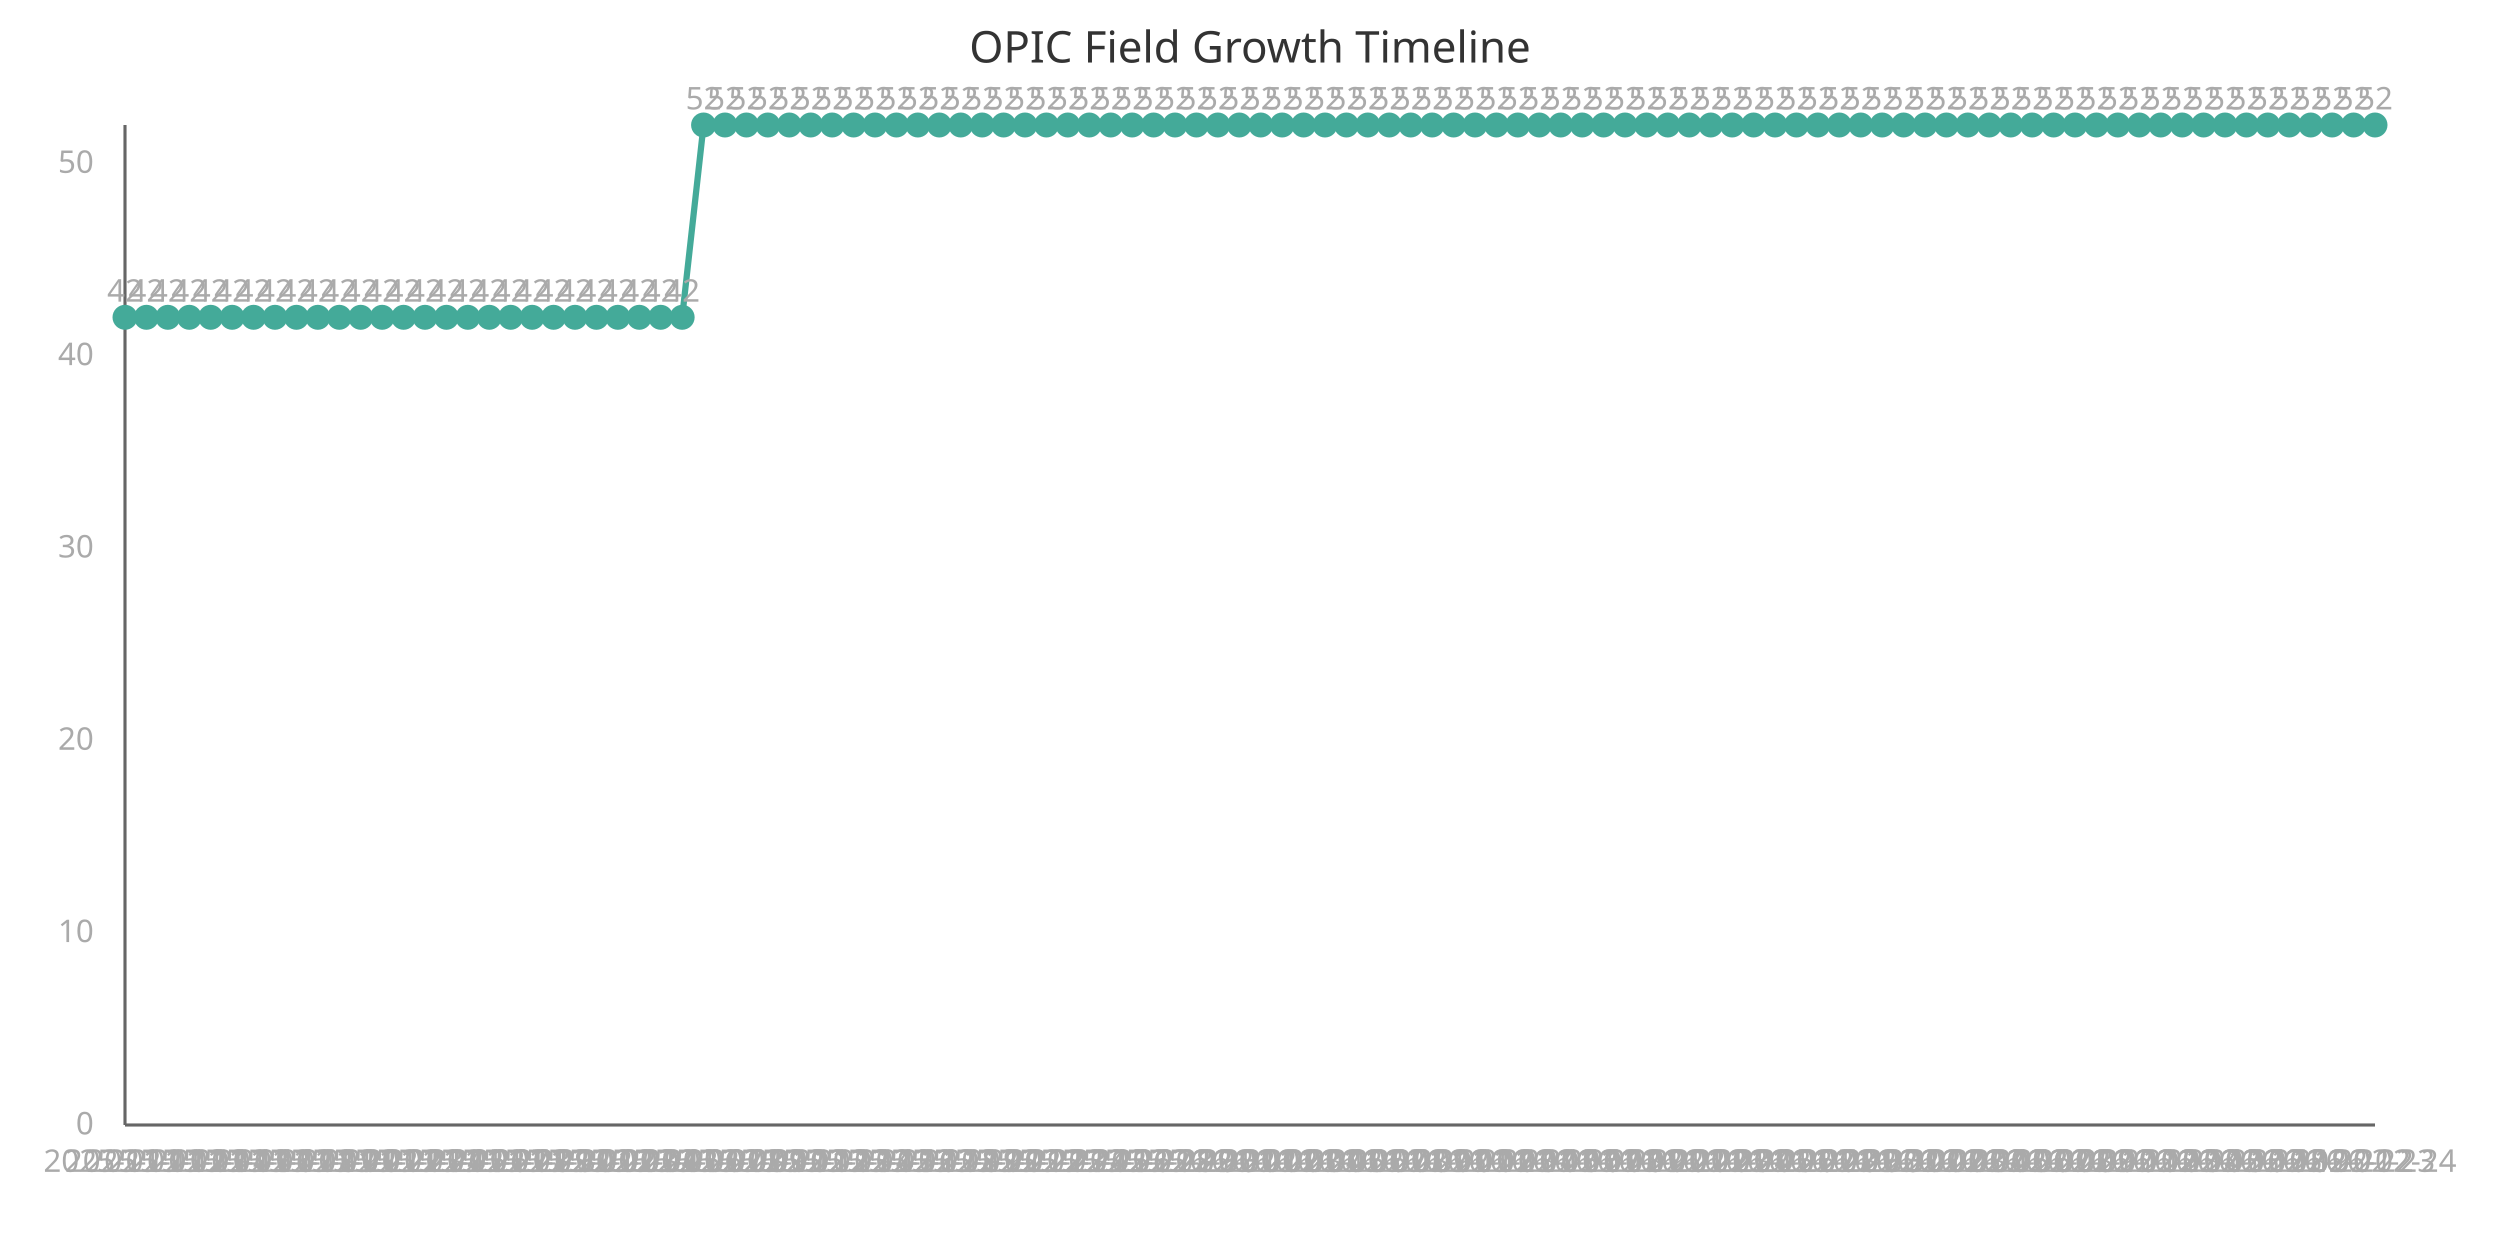
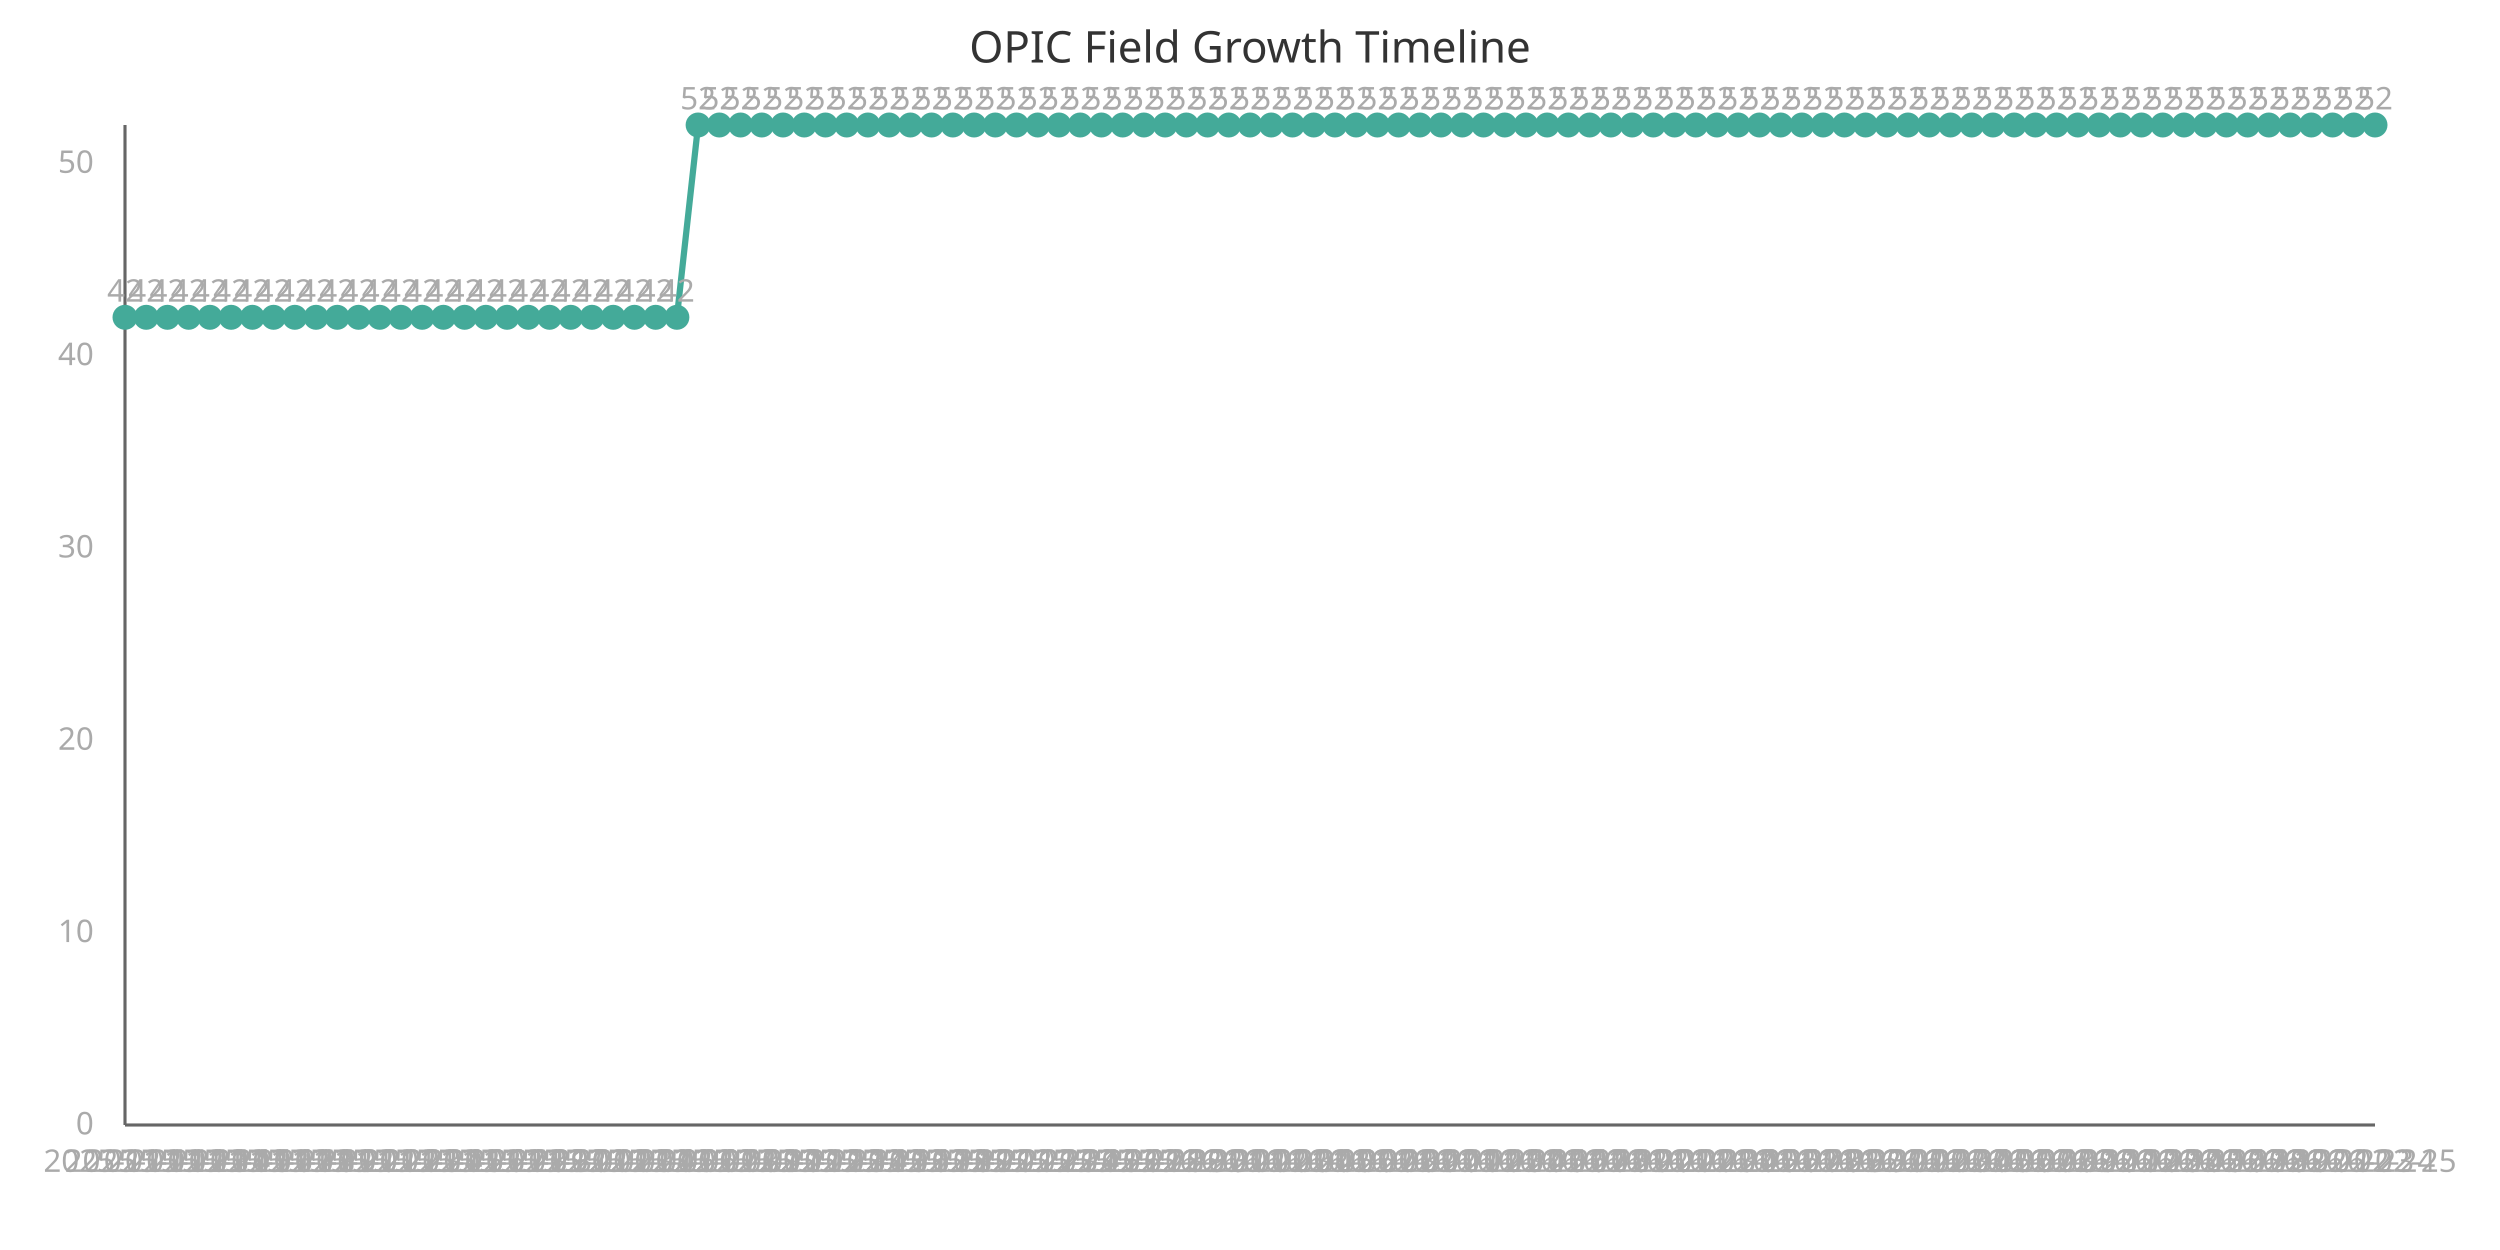
<svg xmlns="http://www.w3.org/2000/svg" width="800" height="400" viewBox="0 0 800 400">
  <style>
    .axis{stroke:#666;stroke-width:1}
    .line{stroke:#4a9;stroke-width:2;fill:none}
    .point{fill:#4a9;r:4}
    .label{font:10px sans-serif;fill:#aaa}
    .title{font:14px sans-serif;fill:#333}
  </style>
  <text x="400" y="20" class="title" text-anchor="middle">OPIC Field Growth Timeline</text>
  <line x1="40" y1="40" x2="40" y2="360" class="axis" />
  <line x1="40" y1="360" x2="760" y2="360" class="axis" />
-   <path d="M 40.0,101.538 L 46.857,101.538 L 53.714,101.538 L 60.571,101.538 L 67.429,101.538 L 74.286,101.538 L 81.143,101.538 L 88.0,101.538 L 94.857,101.538 L 101.714,101.538 L 108.571,101.538 L 115.429,101.538 L 122.286,101.538 L 129.143,101.538 L 136.0,101.538 L 142.857,101.538 L 149.714,101.538 L 156.571,101.538 L 163.429,101.538 L 170.286,101.538 L 177.143,101.538 L 184.0,101.538 L 190.857,101.538 L 197.714,101.538 L 204.571,101.538 L 211.429,101.538 L 218.286,101.538 L 225.143,40.0 L 232.0,40.0 L 238.857,40.0 L 245.714,40.0 L 252.571,40.0 L 259.429,40.0 L 266.286,40.0 L 273.143,40.0 L 280.0,40.0 L 286.857,40.0 L 293.714,40.0 L 300.571,40.0 L 307.429,40.0 L 314.286,40.0 L 321.143,40.0 L 328.0,40.0 L 334.857,40.0 L 341.714,40.0 L 348.571,40.0 L 355.429,40.0 L 362.286,40.0 L 369.143,40.0 L 376.0,40.0 L 382.857,40.0 L 389.714,40.0 L 396.571,40.0 L 403.429,40.0 L 410.286,40.0 L 417.143,40.0 L 424.0,40.0 L 430.857,40.0 L 437.714,40.0 L 444.571,40.0 L 451.429,40.0 L 458.286,40.0 L 465.143,40.0 L 472.0,40.0 L 478.857,40.0 L 485.714,40.0 L 492.571,40.0 L 499.429,40.0 L 506.286,40.0 L 513.143,40.0 L 520.0,40.0 L 526.857,40.0 L 533.714,40.0 L 540.571,40.0 L 547.429,40.0 L 554.286,40.0 L 561.143,40.0 L 568.0,40.0 L 574.857,40.0 L 581.714,40.0 L 588.571,40.0 L 595.429,40.0 L 602.286,40.0 L 609.143,40.0 L 616.0,40.0 L 622.857,40.0 L 629.714,40.0 L 636.571,40.0 L 643.429,40.0 L 650.286,40.0 L 657.143,40.0 L 664.0,40.0 L 670.857,40.0 L 677.714,40.0 L 684.571,40.0 L 691.429,40.0 L 698.286,40.0 L 705.143,40.0 L 712.0,40.0 L 718.857,40.0 L 725.714,40.0 L 732.571,40.0 L 739.429,40.0 L 746.286,40.0 L 753.143,40.0 L 760.0,40.0" class="line" />
+   <path d="M 40.0,101.538 L 46.792,101.538 L 53.585,101.538 L 60.377,101.538 L 67.17,101.538 L 73.962,101.538 L 80.755,101.538 L 87.547,101.538 L 94.34,101.538 L 101.132,101.538 L 107.925,101.538 L 114.717,101.538 L 121.509,101.538 L 128.302,101.538 L 135.094,101.538 L 141.887,101.538 L 148.679,101.538 L 155.472,101.538 L 162.264,101.538 L 169.057,101.538 L 175.849,101.538 L 182.642,101.538 L 189.434,101.538 L 196.226,101.538 L 203.019,101.538 L 209.811,101.538 L 216.604,101.538 L 223.396,40.0 L 230.189,40.0 L 236.981,40.0 L 243.774,40.0 L 250.566,40.0 L 257.358,40.0 L 264.151,40.0 L 270.943,40.0 L 277.736,40.0 L 284.528,40.0 L 291.321,40.0 L 298.113,40.0 L 304.906,40.0 L 311.698,40.0 L 318.491,40.0 L 325.283,40.0 L 332.075,40.0 L 338.868,40.0 L 345.66,40.0 L 352.453,40.0 L 359.245,40.0 L 366.038,40.0 L 372.83,40.0 L 379.623,40.0 L 386.415,40.0 L 393.208,40.0 L 400.0,40.0 L 406.792,40.0 L 413.585,40.0 L 420.377,40.0 L 427.17,40.0 L 433.962,40.0 L 440.755,40.0 L 447.547,40.0 L 454.34,40.0 L 461.132,40.0 L 467.925,40.0 L 474.717,40.0 L 481.509,40.0 L 488.302,40.0 L 495.094,40.0 L 501.887,40.0 L 508.679,40.0 L 515.472,40.0 L 522.264,40.0 L 529.057,40.0 L 535.849,40.0 L 542.642,40.0 L 549.434,40.0 L 556.226,40.0 L 563.019,40.0 L 569.811,40.0 L 576.604,40.0 L 583.396,40.0 L 590.189,40.0 L 596.981,40.0 L 603.774,40.0 L 610.566,40.0 L 617.358,40.0 L 624.151,40.0 L 630.943,40.0 L 637.736,40.0 L 644.528,40.0 L 651.321,40.0 L 658.113,40.0 L 664.906,40.0 L 671.698,40.0 L 678.491,40.0 L 685.283,40.0 L 692.075,40.0 L 698.868,40.0 L 705.66,40.0 L 712.453,40.0 L 719.245,40.0 L 726.038,40.0 L 732.83,40.0 L 739.623,40.0 L 746.415,40.0 L 753.208,40.0 L 760.0,40.0" class="line" />
  <circle cx="40.0" cy="101.538" class="point" />
  <text x="40.0" y="375" class="label" text-anchor="middle">2025-11-11</text>
  <text x="40.0" y="96.538" class="label" text-anchor="middle">42</text>
-   <circle cx="46.857" cy="101.538" class="point" />
-   <text x="46.857" y="375" class="label" text-anchor="middle">2025-11-12</text>
-   <text x="46.857" y="96.538" class="label" text-anchor="middle">42</text>
-   <circle cx="53.714" cy="101.538" class="point" />
-   <text x="53.714" y="375" class="label" text-anchor="middle">2025-11-13</text>
-   <text x="53.714" y="96.538" class="label" text-anchor="middle">42</text>
-   <circle cx="60.571" cy="101.538" class="point" />
-   <text x="60.571" y="375" class="label" text-anchor="middle">2025-11-14</text>
-   <text x="60.571" y="96.538" class="label" text-anchor="middle">42</text>
-   <circle cx="67.429" cy="101.538" class="point" />
-   <text x="67.429" y="375" class="label" text-anchor="middle">2025-11-15</text>
-   <text x="67.429" y="96.538" class="label" text-anchor="middle">42</text>
-   <circle cx="74.286" cy="101.538" class="point" />
-   <text x="74.286" y="375" class="label" text-anchor="middle">2025-11-16</text>
-   <text x="74.286" y="96.538" class="label" text-anchor="middle">42</text>
-   <circle cx="81.143" cy="101.538" class="point" />
-   <text x="81.143" y="375" class="label" text-anchor="middle">2025-11-17</text>
-   <text x="81.143" y="96.538" class="label" text-anchor="middle">42</text>
-   <circle cx="88.0" cy="101.538" class="point" />
-   <text x="88.0" y="375" class="label" text-anchor="middle">2025-11-18</text>
-   <text x="88.0" y="96.538" class="label" text-anchor="middle">42</text>
-   <circle cx="94.857" cy="101.538" class="point" />
-   <text x="94.857" y="375" class="label" text-anchor="middle">2025-11-19</text>
-   <text x="94.857" y="96.538" class="label" text-anchor="middle">42</text>
-   <circle cx="101.714" cy="101.538" class="point" />
-   <text x="101.714" y="375" class="label" text-anchor="middle">2025-11-20</text>
-   <text x="101.714" y="96.538" class="label" text-anchor="middle">42</text>
-   <circle cx="108.571" cy="101.538" class="point" />
-   <text x="108.571" y="375" class="label" text-anchor="middle">2025-11-21</text>
-   <text x="108.571" y="96.538" class="label" text-anchor="middle">42</text>
-   <circle cx="115.429" cy="101.538" class="point" />
-   <text x="115.429" y="375" class="label" text-anchor="middle">2025-11-22</text>
-   <text x="115.429" y="96.538" class="label" text-anchor="middle">42</text>
-   <circle cx="122.286" cy="101.538" class="point" />
-   <text x="122.286" y="375" class="label" text-anchor="middle">2025-11-23</text>
-   <text x="122.286" y="96.538" class="label" text-anchor="middle">42</text>
-   <circle cx="129.143" cy="101.538" class="point" />
-   <text x="129.143" y="375" class="label" text-anchor="middle">2025-11-24</text>
-   <text x="129.143" y="96.538" class="label" text-anchor="middle">42</text>
-   <circle cx="136.0" cy="101.538" class="point" />
-   <text x="136.0" y="375" class="label" text-anchor="middle">2025-11-25</text>
-   <text x="136.0" y="96.538" class="label" text-anchor="middle">42</text>
-   <circle cx="142.857" cy="101.538" class="point" />
-   <text x="142.857" y="375" class="label" text-anchor="middle">2025-11-26</text>
-   <text x="142.857" y="96.538" class="label" text-anchor="middle">42</text>
-   <circle cx="149.714" cy="101.538" class="point" />
-   <text x="149.714" y="375" class="label" text-anchor="middle">2025-11-27</text>
-   <text x="149.714" y="96.538" class="label" text-anchor="middle">42</text>
-   <circle cx="156.571" cy="101.538" class="point" />
-   <text x="156.571" y="375" class="label" text-anchor="middle">2025-11-28</text>
-   <text x="156.571" y="96.538" class="label" text-anchor="middle">42</text>
-   <circle cx="163.429" cy="101.538" class="point" />
-   <text x="163.429" y="375" class="label" text-anchor="middle">2025-11-29</text>
-   <text x="163.429" y="96.538" class="label" text-anchor="middle">42</text>
-   <circle cx="170.286" cy="101.538" class="point" />
-   <text x="170.286" y="375" class="label" text-anchor="middle">2025-11-30</text>
-   <text x="170.286" y="96.538" class="label" text-anchor="middle">42</text>
-   <circle cx="177.143" cy="101.538" class="point" />
-   <text x="177.143" y="375" class="label" text-anchor="middle">2025-12-01</text>
-   <text x="177.143" y="96.538" class="label" text-anchor="middle">42</text>
-   <circle cx="184.0" cy="101.538" class="point" />
-   <text x="184.0" y="375" class="label" text-anchor="middle">2025-12-02</text>
-   <text x="184.0" y="96.538" class="label" text-anchor="middle">42</text>
-   <circle cx="190.857" cy="101.538" class="point" />
-   <text x="190.857" y="375" class="label" text-anchor="middle">2025-12-03</text>
-   <text x="190.857" y="96.538" class="label" text-anchor="middle">42</text>
-   <circle cx="197.714" cy="101.538" class="point" />
-   <text x="197.714" y="375" class="label" text-anchor="middle">2025-12-04</text>
-   <text x="197.714" y="96.538" class="label" text-anchor="middle">42</text>
-   <circle cx="204.571" cy="101.538" class="point" />
-   <text x="204.571" y="375" class="label" text-anchor="middle">2025-12-05</text>
-   <text x="204.571" y="96.538" class="label" text-anchor="middle">42</text>
-   <circle cx="211.429" cy="101.538" class="point" />
-   <text x="211.429" y="375" class="label" text-anchor="middle">2025-12-06</text>
-   <text x="211.429" y="96.538" class="label" text-anchor="middle">42</text>
-   <circle cx="218.286" cy="101.538" class="point" />
-   <text x="218.286" y="375" class="label" text-anchor="middle">2025-12-07</text>
-   <text x="218.286" y="96.538" class="label" text-anchor="middle">42</text>
-   <circle cx="225.143" cy="40.0" class="point" />
-   <text x="225.143" y="375" class="label" text-anchor="middle">2025-12-08</text>
-   <text x="225.143" y="35.0" class="label" text-anchor="middle">52</text>
-   <circle cx="232.0" cy="40.0" class="point" />
-   <text x="232.0" y="375" class="label" text-anchor="middle">2025-12-09</text>
-   <text x="232.0" y="35.0" class="label" text-anchor="middle">52</text>
-   <circle cx="238.857" cy="40.0" class="point" />
-   <text x="238.857" y="375" class="label" text-anchor="middle">2025-12-10</text>
-   <text x="238.857" y="35.0" class="label" text-anchor="middle">52</text>
-   <circle cx="245.714" cy="40.0" class="point" />
-   <text x="245.714" y="375" class="label" text-anchor="middle">2025-12-11</text>
-   <text x="245.714" y="35.0" class="label" text-anchor="middle">52</text>
-   <circle cx="252.571" cy="40.0" class="point" />
-   <text x="252.571" y="375" class="label" text-anchor="middle">2025-12-12</text>
-   <text x="252.571" y="35.0" class="label" text-anchor="middle">52</text>
-   <circle cx="259.429" cy="40.0" class="point" />
-   <text x="259.429" y="375" class="label" text-anchor="middle">2025-12-13</text>
-   <text x="259.429" y="35.0" class="label" text-anchor="middle">52</text>
-   <circle cx="266.286" cy="40.0" class="point" />
-   <text x="266.286" y="375" class="label" text-anchor="middle">2025-12-14</text>
-   <text x="266.286" y="35.0" class="label" text-anchor="middle">52</text>
-   <circle cx="273.143" cy="40.0" class="point" />
-   <text x="273.143" y="375" class="label" text-anchor="middle">2025-12-15</text>
-   <text x="273.143" y="35.0" class="label" text-anchor="middle">52</text>
-   <circle cx="280.0" cy="40.0" class="point" />
-   <text x="280.0" y="375" class="label" text-anchor="middle">2025-12-16</text>
-   <text x="280.0" y="35.0" class="label" text-anchor="middle">52</text>
-   <circle cx="286.857" cy="40.0" class="point" />
-   <text x="286.857" y="375" class="label" text-anchor="middle">2025-12-17</text>
-   <text x="286.857" y="35.0" class="label" text-anchor="middle">52</text>
-   <circle cx="293.714" cy="40.0" class="point" />
-   <text x="293.714" y="375" class="label" text-anchor="middle">2025-12-18</text>
-   <text x="293.714" y="35.0" class="label" text-anchor="middle">52</text>
-   <circle cx="300.571" cy="40.0" class="point" />
-   <text x="300.571" y="375" class="label" text-anchor="middle">2025-12-19</text>
-   <text x="300.571" y="35.0" class="label" text-anchor="middle">52</text>
-   <circle cx="307.429" cy="40.0" class="point" />
-   <text x="307.429" y="375" class="label" text-anchor="middle">2025-12-20</text>
-   <text x="307.429" y="35.0" class="label" text-anchor="middle">52</text>
-   <circle cx="314.286" cy="40.0" class="point" />
-   <text x="314.286" y="375" class="label" text-anchor="middle">2025-12-21</text>
-   <text x="314.286" y="35.0" class="label" text-anchor="middle">52</text>
-   <circle cx="321.143" cy="40.0" class="point" />
-   <text x="321.143" y="375" class="label" text-anchor="middle">2025-12-22</text>
-   <text x="321.143" y="35.0" class="label" text-anchor="middle">52</text>
-   <circle cx="328.0" cy="40.0" class="point" />
-   <text x="328.0" y="375" class="label" text-anchor="middle">2025-12-23</text>
-   <text x="328.0" y="35.0" class="label" text-anchor="middle">52</text>
-   <circle cx="334.857" cy="40.0" class="point" />
-   <text x="334.857" y="375" class="label" text-anchor="middle">2025-12-24</text>
-   <text x="334.857" y="35.0" class="label" text-anchor="middle">52</text>
-   <circle cx="341.714" cy="40.0" class="point" />
-   <text x="341.714" y="375" class="label" text-anchor="middle">2025-12-25</text>
-   <text x="341.714" y="35.0" class="label" text-anchor="middle">52</text>
-   <circle cx="348.571" cy="40.0" class="point" />
-   <text x="348.571" y="375" class="label" text-anchor="middle">2025-12-26</text>
-   <text x="348.571" y="35.0" class="label" text-anchor="middle">52</text>
-   <circle cx="355.429" cy="40.0" class="point" />
-   <text x="355.429" y="375" class="label" text-anchor="middle">2025-12-27</text>
-   <text x="355.429" y="35.0" class="label" text-anchor="middle">52</text>
-   <circle cx="362.286" cy="40.0" class="point" />
-   <text x="362.286" y="375" class="label" text-anchor="middle">2025-12-28</text>
-   <text x="362.286" y="35.0" class="label" text-anchor="middle">52</text>
-   <circle cx="369.143" cy="40.0" class="point" />
-   <text x="369.143" y="375" class="label" text-anchor="middle">2025-12-29</text>
-   <text x="369.143" y="35.0" class="label" text-anchor="middle">52</text>
-   <circle cx="376.0" cy="40.0" class="point" />
-   <text x="376.0" y="375" class="label" text-anchor="middle">2025-12-30</text>
-   <text x="376.0" y="35.0" class="label" text-anchor="middle">52</text>
-   <circle cx="382.857" cy="40.0" class="point" />
-   <text x="382.857" y="375" class="label" text-anchor="middle">2025-12-31</text>
-   <text x="382.857" y="35.0" class="label" text-anchor="middle">52</text>
-   <circle cx="389.714" cy="40.0" class="point" />
-   <text x="389.714" y="375" class="label" text-anchor="middle">2026-01-01</text>
-   <text x="389.714" y="35.0" class="label" text-anchor="middle">52</text>
-   <circle cx="396.571" cy="40.0" class="point" />
-   <text x="396.571" y="375" class="label" text-anchor="middle">2026-01-02</text>
-   <text x="396.571" y="35.0" class="label" text-anchor="middle">52</text>
-   <circle cx="403.429" cy="40.0" class="point" />
-   <text x="403.429" y="375" class="label" text-anchor="middle">2026-01-03</text>
-   <text x="403.429" y="35.0" class="label" text-anchor="middle">52</text>
-   <circle cx="410.286" cy="40.0" class="point" />
-   <text x="410.286" y="375" class="label" text-anchor="middle">2026-01-04</text>
-   <text x="410.286" y="35.0" class="label" text-anchor="middle">52</text>
-   <circle cx="417.143" cy="40.0" class="point" />
-   <text x="417.143" y="375" class="label" text-anchor="middle">2026-01-05</text>
-   <text x="417.143" y="35.0" class="label" text-anchor="middle">52</text>
-   <circle cx="424.0" cy="40.0" class="point" />
-   <text x="424.0" y="375" class="label" text-anchor="middle">2026-01-06</text>
-   <text x="424.0" y="35.0" class="label" text-anchor="middle">52</text>
-   <circle cx="430.857" cy="40.0" class="point" />
-   <text x="430.857" y="375" class="label" text-anchor="middle">2026-01-07</text>
-   <text x="430.857" y="35.0" class="label" text-anchor="middle">52</text>
-   <circle cx="437.714" cy="40.0" class="point" />
-   <text x="437.714" y="375" class="label" text-anchor="middle">2026-01-08</text>
-   <text x="437.714" y="35.0" class="label" text-anchor="middle">52</text>
-   <circle cx="444.571" cy="40.0" class="point" />
-   <text x="444.571" y="375" class="label" text-anchor="middle">2026-01-09</text>
-   <text x="444.571" y="35.0" class="label" text-anchor="middle">52</text>
-   <circle cx="451.429" cy="40.0" class="point" />
-   <text x="451.429" y="375" class="label" text-anchor="middle">2026-01-10</text>
-   <text x="451.429" y="35.0" class="label" text-anchor="middle">52</text>
-   <circle cx="458.286" cy="40.0" class="point" />
-   <text x="458.286" y="375" class="label" text-anchor="middle">2026-01-11</text>
-   <text x="458.286" y="35.0" class="label" text-anchor="middle">52</text>
-   <circle cx="465.143" cy="40.0" class="point" />
-   <text x="465.143" y="375" class="label" text-anchor="middle">2026-01-12</text>
-   <text x="465.143" y="35.0" class="label" text-anchor="middle">52</text>
-   <circle cx="472.0" cy="40.0" class="point" />
-   <text x="472.0" y="375" class="label" text-anchor="middle">2026-01-13</text>
-   <text x="472.0" y="35.0" class="label" text-anchor="middle">52</text>
-   <circle cx="478.857" cy="40.0" class="point" />
-   <text x="478.857" y="375" class="label" text-anchor="middle">2026-01-14</text>
-   <text x="478.857" y="35.0" class="label" text-anchor="middle">52</text>
-   <circle cx="485.714" cy="40.0" class="point" />
-   <text x="485.714" y="375" class="label" text-anchor="middle">2026-01-15</text>
-   <text x="485.714" y="35.0" class="label" text-anchor="middle">52</text>
-   <circle cx="492.571" cy="40.0" class="point" />
-   <text x="492.571" y="375" class="label" text-anchor="middle">2026-01-16</text>
-   <text x="492.571" y="35.0" class="label" text-anchor="middle">52</text>
-   <circle cx="499.429" cy="40.0" class="point" />
-   <text x="499.429" y="375" class="label" text-anchor="middle">2026-01-17</text>
-   <text x="499.429" y="35.0" class="label" text-anchor="middle">52</text>
-   <circle cx="506.286" cy="40.0" class="point" />
-   <text x="506.286" y="375" class="label" text-anchor="middle">2026-01-18</text>
-   <text x="506.286" y="35.0" class="label" text-anchor="middle">52</text>
-   <circle cx="513.143" cy="40.0" class="point" />
-   <text x="513.143" y="375" class="label" text-anchor="middle">2026-01-19</text>
-   <text x="513.143" y="35.0" class="label" text-anchor="middle">52</text>
-   <circle cx="520.0" cy="40.0" class="point" />
-   <text x="520.0" y="375" class="label" text-anchor="middle">2026-01-20</text>
-   <text x="520.0" y="35.0" class="label" text-anchor="middle">52</text>
-   <circle cx="526.857" cy="40.0" class="point" />
-   <text x="526.857" y="375" class="label" text-anchor="middle">2026-01-21</text>
-   <text x="526.857" y="35.0" class="label" text-anchor="middle">52</text>
-   <circle cx="533.714" cy="40.0" class="point" />
-   <text x="533.714" y="375" class="label" text-anchor="middle">2026-01-22</text>
-   <text x="533.714" y="35.0" class="label" text-anchor="middle">52</text>
-   <circle cx="540.571" cy="40.0" class="point" />
-   <text x="540.571" y="375" class="label" text-anchor="middle">2026-01-23</text>
-   <text x="540.571" y="35.0" class="label" text-anchor="middle">52</text>
-   <circle cx="547.429" cy="40.0" class="point" />
-   <text x="547.429" y="375" class="label" text-anchor="middle">2026-01-24</text>
-   <text x="547.429" y="35.0" class="label" text-anchor="middle">52</text>
-   <circle cx="554.286" cy="40.0" class="point" />
-   <text x="554.286" y="375" class="label" text-anchor="middle">2026-01-25</text>
-   <text x="554.286" y="35.0" class="label" text-anchor="middle">52</text>
-   <circle cx="561.143" cy="40.0" class="point" />
-   <text x="561.143" y="375" class="label" text-anchor="middle">2026-01-26</text>
-   <text x="561.143" y="35.0" class="label" text-anchor="middle">52</text>
-   <circle cx="568.0" cy="40.0" class="point" />
-   <text x="568.0" y="375" class="label" text-anchor="middle">2026-01-27</text>
-   <text x="568.0" y="35.0" class="label" text-anchor="middle">52</text>
-   <circle cx="574.857" cy="40.0" class="point" />
-   <text x="574.857" y="375" class="label" text-anchor="middle">2026-01-28</text>
-   <text x="574.857" y="35.0" class="label" text-anchor="middle">52</text>
-   <circle cx="581.714" cy="40.0" class="point" />
-   <text x="581.714" y="375" class="label" text-anchor="middle">2026-01-29</text>
-   <text x="581.714" y="35.0" class="label" text-anchor="middle">52</text>
-   <circle cx="588.571" cy="40.0" class="point" />
-   <text x="588.571" y="375" class="label" text-anchor="middle">2026-01-30</text>
-   <text x="588.571" y="35.0" class="label" text-anchor="middle">52</text>
-   <circle cx="595.429" cy="40.0" class="point" />
-   <text x="595.429" y="375" class="label" text-anchor="middle">2026-01-31</text>
-   <text x="595.429" y="35.0" class="label" text-anchor="middle">52</text>
-   <circle cx="602.286" cy="40.0" class="point" />
-   <text x="602.286" y="375" class="label" text-anchor="middle">2026-02-01</text>
-   <text x="602.286" y="35.0" class="label" text-anchor="middle">52</text>
-   <circle cx="609.143" cy="40.0" class="point" />
-   <text x="609.143" y="375" class="label" text-anchor="middle">2026-02-02</text>
-   <text x="609.143" y="35.0" class="label" text-anchor="middle">52</text>
-   <circle cx="616.0" cy="40.0" class="point" />
-   <text x="616.0" y="375" class="label" text-anchor="middle">2026-02-03</text>
-   <text x="616.0" y="35.0" class="label" text-anchor="middle">52</text>
-   <circle cx="622.857" cy="40.0" class="point" />
-   <text x="622.857" y="375" class="label" text-anchor="middle">2026-02-04</text>
-   <text x="622.857" y="35.0" class="label" text-anchor="middle">52</text>
-   <circle cx="629.714" cy="40.0" class="point" />
-   <text x="629.714" y="375" class="label" text-anchor="middle">2026-02-05</text>
-   <text x="629.714" y="35.0" class="label" text-anchor="middle">52</text>
-   <circle cx="636.571" cy="40.0" class="point" />
-   <text x="636.571" y="375" class="label" text-anchor="middle">2026-02-06</text>
-   <text x="636.571" y="35.0" class="label" text-anchor="middle">52</text>
-   <circle cx="643.429" cy="40.0" class="point" />
-   <text x="643.429" y="375" class="label" text-anchor="middle">2026-02-07</text>
-   <text x="643.429" y="35.0" class="label" text-anchor="middle">52</text>
-   <circle cx="650.286" cy="40.0" class="point" />
-   <text x="650.286" y="375" class="label" text-anchor="middle">2026-02-08</text>
-   <text x="650.286" y="35.0" class="label" text-anchor="middle">52</text>
-   <circle cx="657.143" cy="40.0" class="point" />
-   <text x="657.143" y="375" class="label" text-anchor="middle">2026-02-09</text>
-   <text x="657.143" y="35.0" class="label" text-anchor="middle">52</text>
-   <circle cx="664.0" cy="40.0" class="point" />
-   <text x="664.0" y="375" class="label" text-anchor="middle">2026-02-10</text>
-   <text x="664.0" y="35.0" class="label" text-anchor="middle">52</text>
-   <circle cx="670.857" cy="40.0" class="point" />
-   <text x="670.857" y="375" class="label" text-anchor="middle">2026-02-11</text>
-   <text x="670.857" y="35.0" class="label" text-anchor="middle">52</text>
-   <circle cx="677.714" cy="40.0" class="point" />
-   <text x="677.714" y="375" class="label" text-anchor="middle">2026-02-12</text>
-   <text x="677.714" y="35.0" class="label" text-anchor="middle">52</text>
-   <circle cx="684.571" cy="40.0" class="point" />
-   <text x="684.571" y="375" class="label" text-anchor="middle">2026-02-13</text>
-   <text x="684.571" y="35.0" class="label" text-anchor="middle">52</text>
-   <circle cx="691.429" cy="40.0" class="point" />
-   <text x="691.429" y="375" class="label" text-anchor="middle">2026-02-14</text>
-   <text x="691.429" y="35.0" class="label" text-anchor="middle">52</text>
-   <circle cx="698.286" cy="40.0" class="point" />
-   <text x="698.286" y="375" class="label" text-anchor="middle">2026-02-15</text>
-   <text x="698.286" y="35.0" class="label" text-anchor="middle">52</text>
-   <circle cx="705.143" cy="40.0" class="point" />
-   <text x="705.143" y="375" class="label" text-anchor="middle">2026-02-16</text>
-   <text x="705.143" y="35.0" class="label" text-anchor="middle">52</text>
-   <circle cx="712.0" cy="40.0" class="point" />
-   <text x="712.0" y="375" class="label" text-anchor="middle">2026-02-17</text>
-   <text x="712.0" y="35.0" class="label" text-anchor="middle">52</text>
-   <circle cx="718.857" cy="40.0" class="point" />
-   <text x="718.857" y="375" class="label" text-anchor="middle">2026-02-18</text>
-   <text x="718.857" y="35.0" class="label" text-anchor="middle">52</text>
-   <circle cx="725.714" cy="40.0" class="point" />
-   <text x="725.714" y="375" class="label" text-anchor="middle">2026-02-19</text>
-   <text x="725.714" y="35.0" class="label" text-anchor="middle">52</text>
-   <circle cx="732.571" cy="40.0" class="point" />
-   <text x="732.571" y="375" class="label" text-anchor="middle">2026-02-20</text>
-   <text x="732.571" y="35.0" class="label" text-anchor="middle">52</text>
-   <circle cx="739.429" cy="40.0" class="point" />
-   <text x="739.429" y="375" class="label" text-anchor="middle">2026-02-21</text>
-   <text x="739.429" y="35.0" class="label" text-anchor="middle">52</text>
-   <circle cx="746.286" cy="40.0" class="point" />
-   <text x="746.286" y="375" class="label" text-anchor="middle">2026-02-22</text>
-   <text x="746.286" y="35.0" class="label" text-anchor="middle">52</text>
-   <circle cx="753.143" cy="40.0" class="point" />
-   <text x="753.143" y="375" class="label" text-anchor="middle">2026-02-23</text>
-   <text x="753.143" y="35.0" class="label" text-anchor="middle">52</text>
+   <circle cx="46.792" cy="101.538" class="point" />
+   <text x="46.792" y="375" class="label" text-anchor="middle">2025-11-12</text>
+   <text x="46.792" y="96.538" class="label" text-anchor="middle">42</text>
+   <circle cx="53.585" cy="101.538" class="point" />
+   <text x="53.585" y="375" class="label" text-anchor="middle">2025-11-13</text>
+   <text x="53.585" y="96.538" class="label" text-anchor="middle">42</text>
+   <circle cx="60.377" cy="101.538" class="point" />
+   <text x="60.377" y="375" class="label" text-anchor="middle">2025-11-14</text>
+   <text x="60.377" y="96.538" class="label" text-anchor="middle">42</text>
+   <circle cx="67.17" cy="101.538" class="point" />
+   <text x="67.17" y="375" class="label" text-anchor="middle">2025-11-15</text>
+   <text x="67.17" y="96.538" class="label" text-anchor="middle">42</text>
+   <circle cx="73.962" cy="101.538" class="point" />
+   <text x="73.962" y="375" class="label" text-anchor="middle">2025-11-16</text>
+   <text x="73.962" y="96.538" class="label" text-anchor="middle">42</text>
+   <circle cx="80.755" cy="101.538" class="point" />
+   <text x="80.755" y="375" class="label" text-anchor="middle">2025-11-17</text>
+   <text x="80.755" y="96.538" class="label" text-anchor="middle">42</text>
+   <circle cx="87.547" cy="101.538" class="point" />
+   <text x="87.547" y="375" class="label" text-anchor="middle">2025-11-18</text>
+   <text x="87.547" y="96.538" class="label" text-anchor="middle">42</text>
+   <circle cx="94.34" cy="101.538" class="point" />
+   <text x="94.34" y="375" class="label" text-anchor="middle">2025-11-19</text>
+   <text x="94.34" y="96.538" class="label" text-anchor="middle">42</text>
+   <circle cx="101.132" cy="101.538" class="point" />
+   <text x="101.132" y="375" class="label" text-anchor="middle">2025-11-20</text>
+   <text x="101.132" y="96.538" class="label" text-anchor="middle">42</text>
+   <circle cx="107.925" cy="101.538" class="point" />
+   <text x="107.925" y="375" class="label" text-anchor="middle">2025-11-21</text>
+   <text x="107.925" y="96.538" class="label" text-anchor="middle">42</text>
+   <circle cx="114.717" cy="101.538" class="point" />
+   <text x="114.717" y="375" class="label" text-anchor="middle">2025-11-22</text>
+   <text x="114.717" y="96.538" class="label" text-anchor="middle">42</text>
+   <circle cx="121.509" cy="101.538" class="point" />
+   <text x="121.509" y="375" class="label" text-anchor="middle">2025-11-23</text>
+   <text x="121.509" y="96.538" class="label" text-anchor="middle">42</text>
+   <circle cx="128.302" cy="101.538" class="point" />
+   <text x="128.302" y="375" class="label" text-anchor="middle">2025-11-24</text>
+   <text x="128.302" y="96.538" class="label" text-anchor="middle">42</text>
+   <circle cx="135.094" cy="101.538" class="point" />
+   <text x="135.094" y="375" class="label" text-anchor="middle">2025-11-25</text>
+   <text x="135.094" y="96.538" class="label" text-anchor="middle">42</text>
+   <circle cx="141.887" cy="101.538" class="point" />
+   <text x="141.887" y="375" class="label" text-anchor="middle">2025-11-26</text>
+   <text x="141.887" y="96.538" class="label" text-anchor="middle">42</text>
+   <circle cx="148.679" cy="101.538" class="point" />
+   <text x="148.679" y="375" class="label" text-anchor="middle">2025-11-27</text>
+   <text x="148.679" y="96.538" class="label" text-anchor="middle">42</text>
+   <circle cx="155.472" cy="101.538" class="point" />
+   <text x="155.472" y="375" class="label" text-anchor="middle">2025-11-28</text>
+   <text x="155.472" y="96.538" class="label" text-anchor="middle">42</text>
+   <circle cx="162.264" cy="101.538" class="point" />
+   <text x="162.264" y="375" class="label" text-anchor="middle">2025-11-29</text>
+   <text x="162.264" y="96.538" class="label" text-anchor="middle">42</text>
+   <circle cx="169.057" cy="101.538" class="point" />
+   <text x="169.057" y="375" class="label" text-anchor="middle">2025-11-30</text>
+   <text x="169.057" y="96.538" class="label" text-anchor="middle">42</text>
+   <circle cx="175.849" cy="101.538" class="point" />
+   <text x="175.849" y="375" class="label" text-anchor="middle">2025-12-01</text>
+   <text x="175.849" y="96.538" class="label" text-anchor="middle">42</text>
+   <circle cx="182.642" cy="101.538" class="point" />
+   <text x="182.642" y="375" class="label" text-anchor="middle">2025-12-02</text>
+   <text x="182.642" y="96.538" class="label" text-anchor="middle">42</text>
+   <circle cx="189.434" cy="101.538" class="point" />
+   <text x="189.434" y="375" class="label" text-anchor="middle">2025-12-03</text>
+   <text x="189.434" y="96.538" class="label" text-anchor="middle">42</text>
+   <circle cx="196.226" cy="101.538" class="point" />
+   <text x="196.226" y="375" class="label" text-anchor="middle">2025-12-04</text>
+   <text x="196.226" y="96.538" class="label" text-anchor="middle">42</text>
+   <circle cx="203.019" cy="101.538" class="point" />
+   <text x="203.019" y="375" class="label" text-anchor="middle">2025-12-05</text>
+   <text x="203.019" y="96.538" class="label" text-anchor="middle">42</text>
+   <circle cx="209.811" cy="101.538" class="point" />
+   <text x="209.811" y="375" class="label" text-anchor="middle">2025-12-06</text>
+   <text x="209.811" y="96.538" class="label" text-anchor="middle">42</text>
+   <circle cx="216.604" cy="101.538" class="point" />
+   <text x="216.604" y="375" class="label" text-anchor="middle">2025-12-07</text>
+   <text x="216.604" y="96.538" class="label" text-anchor="middle">42</text>
+   <circle cx="223.396" cy="40.0" class="point" />
+   <text x="223.396" y="375" class="label" text-anchor="middle">2025-12-08</text>
+   <text x="223.396" y="35.0" class="label" text-anchor="middle">52</text>
+   <circle cx="230.189" cy="40.0" class="point" />
+   <text x="230.189" y="375" class="label" text-anchor="middle">2025-12-09</text>
+   <text x="230.189" y="35.0" class="label" text-anchor="middle">52</text>
+   <circle cx="236.981" cy="40.0" class="point" />
+   <text x="236.981" y="375" class="label" text-anchor="middle">2025-12-10</text>
+   <text x="236.981" y="35.0" class="label" text-anchor="middle">52</text>
+   <circle cx="243.774" cy="40.0" class="point" />
+   <text x="243.774" y="375" class="label" text-anchor="middle">2025-12-11</text>
+   <text x="243.774" y="35.0" class="label" text-anchor="middle">52</text>
+   <circle cx="250.566" cy="40.0" class="point" />
+   <text x="250.566" y="375" class="label" text-anchor="middle">2025-12-12</text>
+   <text x="250.566" y="35.0" class="label" text-anchor="middle">52</text>
+   <circle cx="257.358" cy="40.0" class="point" />
+   <text x="257.358" y="375" class="label" text-anchor="middle">2025-12-13</text>
+   <text x="257.358" y="35.0" class="label" text-anchor="middle">52</text>
+   <circle cx="264.151" cy="40.0" class="point" />
+   <text x="264.151" y="375" class="label" text-anchor="middle">2025-12-14</text>
+   <text x="264.151" y="35.0" class="label" text-anchor="middle">52</text>
+   <circle cx="270.943" cy="40.0" class="point" />
+   <text x="270.943" y="375" class="label" text-anchor="middle">2025-12-15</text>
+   <text x="270.943" y="35.0" class="label" text-anchor="middle">52</text>
+   <circle cx="277.736" cy="40.0" class="point" />
+   <text x="277.736" y="375" class="label" text-anchor="middle">2025-12-16</text>
+   <text x="277.736" y="35.0" class="label" text-anchor="middle">52</text>
+   <circle cx="284.528" cy="40.0" class="point" />
+   <text x="284.528" y="375" class="label" text-anchor="middle">2025-12-17</text>
+   <text x="284.528" y="35.0" class="label" text-anchor="middle">52</text>
+   <circle cx="291.321" cy="40.0" class="point" />
+   <text x="291.321" y="375" class="label" text-anchor="middle">2025-12-18</text>
+   <text x="291.321" y="35.0" class="label" text-anchor="middle">52</text>
+   <circle cx="298.113" cy="40.0" class="point" />
+   <text x="298.113" y="375" class="label" text-anchor="middle">2025-12-19</text>
+   <text x="298.113" y="35.0" class="label" text-anchor="middle">52</text>
+   <circle cx="304.906" cy="40.0" class="point" />
+   <text x="304.906" y="375" class="label" text-anchor="middle">2025-12-20</text>
+   <text x="304.906" y="35.0" class="label" text-anchor="middle">52</text>
+   <circle cx="311.698" cy="40.0" class="point" />
+   <text x="311.698" y="375" class="label" text-anchor="middle">2025-12-21</text>
+   <text x="311.698" y="35.0" class="label" text-anchor="middle">52</text>
+   <circle cx="318.491" cy="40.0" class="point" />
+   <text x="318.491" y="375" class="label" text-anchor="middle">2025-12-22</text>
+   <text x="318.491" y="35.0" class="label" text-anchor="middle">52</text>
+   <circle cx="325.283" cy="40.0" class="point" />
+   <text x="325.283" y="375" class="label" text-anchor="middle">2025-12-23</text>
+   <text x="325.283" y="35.0" class="label" text-anchor="middle">52</text>
+   <circle cx="332.075" cy="40.0" class="point" />
+   <text x="332.075" y="375" class="label" text-anchor="middle">2025-12-24</text>
+   <text x="332.075" y="35.0" class="label" text-anchor="middle">52</text>
+   <circle cx="338.868" cy="40.0" class="point" />
+   <text x="338.868" y="375" class="label" text-anchor="middle">2025-12-25</text>
+   <text x="338.868" y="35.0" class="label" text-anchor="middle">52</text>
+   <circle cx="345.66" cy="40.0" class="point" />
+   <text x="345.66" y="375" class="label" text-anchor="middle">2025-12-26</text>
+   <text x="345.66" y="35.0" class="label" text-anchor="middle">52</text>
+   <circle cx="352.453" cy="40.0" class="point" />
+   <text x="352.453" y="375" class="label" text-anchor="middle">2025-12-27</text>
+   <text x="352.453" y="35.0" class="label" text-anchor="middle">52</text>
+   <circle cx="359.245" cy="40.0" class="point" />
+   <text x="359.245" y="375" class="label" text-anchor="middle">2025-12-28</text>
+   <text x="359.245" y="35.0" class="label" text-anchor="middle">52</text>
+   <circle cx="366.038" cy="40.0" class="point" />
+   <text x="366.038" y="375" class="label" text-anchor="middle">2025-12-29</text>
+   <text x="366.038" y="35.0" class="label" text-anchor="middle">52</text>
+   <circle cx="372.83" cy="40.0" class="point" />
+   <text x="372.83" y="375" class="label" text-anchor="middle">2025-12-30</text>
+   <text x="372.83" y="35.0" class="label" text-anchor="middle">52</text>
+   <circle cx="379.623" cy="40.0" class="point" />
+   <text x="379.623" y="375" class="label" text-anchor="middle">2025-12-31</text>
+   <text x="379.623" y="35.0" class="label" text-anchor="middle">52</text>
+   <circle cx="386.415" cy="40.0" class="point" />
+   <text x="386.415" y="375" class="label" text-anchor="middle">2026-01-01</text>
+   <text x="386.415" y="35.0" class="label" text-anchor="middle">52</text>
+   <circle cx="393.208" cy="40.0" class="point" />
+   <text x="393.208" y="375" class="label" text-anchor="middle">2026-01-02</text>
+   <text x="393.208" y="35.0" class="label" text-anchor="middle">52</text>
+   <circle cx="400.0" cy="40.0" class="point" />
+   <text x="400.0" y="375" class="label" text-anchor="middle">2026-01-03</text>
+   <text x="400.0" y="35.0" class="label" text-anchor="middle">52</text>
+   <circle cx="406.792" cy="40.0" class="point" />
+   <text x="406.792" y="375" class="label" text-anchor="middle">2026-01-04</text>
+   <text x="406.792" y="35.0" class="label" text-anchor="middle">52</text>
+   <circle cx="413.585" cy="40.0" class="point" />
+   <text x="413.585" y="375" class="label" text-anchor="middle">2026-01-05</text>
+   <text x="413.585" y="35.0" class="label" text-anchor="middle">52</text>
+   <circle cx="420.377" cy="40.0" class="point" />
+   <text x="420.377" y="375" class="label" text-anchor="middle">2026-01-06</text>
+   <text x="420.377" y="35.0" class="label" text-anchor="middle">52</text>
+   <circle cx="427.17" cy="40.0" class="point" />
+   <text x="427.17" y="375" class="label" text-anchor="middle">2026-01-07</text>
+   <text x="427.17" y="35.0" class="label" text-anchor="middle">52</text>
+   <circle cx="433.962" cy="40.0" class="point" />
+   <text x="433.962" y="375" class="label" text-anchor="middle">2026-01-08</text>
+   <text x="433.962" y="35.0" class="label" text-anchor="middle">52</text>
+   <circle cx="440.755" cy="40.0" class="point" />
+   <text x="440.755" y="375" class="label" text-anchor="middle">2026-01-09</text>
+   <text x="440.755" y="35.0" class="label" text-anchor="middle">52</text>
+   <circle cx="447.547" cy="40.0" class="point" />
+   <text x="447.547" y="375" class="label" text-anchor="middle">2026-01-10</text>
+   <text x="447.547" y="35.0" class="label" text-anchor="middle">52</text>
+   <circle cx="454.34" cy="40.0" class="point" />
+   <text x="454.34" y="375" class="label" text-anchor="middle">2026-01-11</text>
+   <text x="454.34" y="35.0" class="label" text-anchor="middle">52</text>
+   <circle cx="461.132" cy="40.0" class="point" />
+   <text x="461.132" y="375" class="label" text-anchor="middle">2026-01-12</text>
+   <text x="461.132" y="35.0" class="label" text-anchor="middle">52</text>
+   <circle cx="467.925" cy="40.0" class="point" />
+   <text x="467.925" y="375" class="label" text-anchor="middle">2026-01-13</text>
+   <text x="467.925" y="35.0" class="label" text-anchor="middle">52</text>
+   <circle cx="474.717" cy="40.0" class="point" />
+   <text x="474.717" y="375" class="label" text-anchor="middle">2026-01-14</text>
+   <text x="474.717" y="35.0" class="label" text-anchor="middle">52</text>
+   <circle cx="481.509" cy="40.0" class="point" />
+   <text x="481.509" y="375" class="label" text-anchor="middle">2026-01-15</text>
+   <text x="481.509" y="35.0" class="label" text-anchor="middle">52</text>
+   <circle cx="488.302" cy="40.0" class="point" />
+   <text x="488.302" y="375" class="label" text-anchor="middle">2026-01-16</text>
+   <text x="488.302" y="35.0" class="label" text-anchor="middle">52</text>
+   <circle cx="495.094" cy="40.0" class="point" />
+   <text x="495.094" y="375" class="label" text-anchor="middle">2026-01-17</text>
+   <text x="495.094" y="35.0" class="label" text-anchor="middle">52</text>
+   <circle cx="501.887" cy="40.0" class="point" />
+   <text x="501.887" y="375" class="label" text-anchor="middle">2026-01-18</text>
+   <text x="501.887" y="35.0" class="label" text-anchor="middle">52</text>
+   <circle cx="508.679" cy="40.0" class="point" />
+   <text x="508.679" y="375" class="label" text-anchor="middle">2026-01-19</text>
+   <text x="508.679" y="35.0" class="label" text-anchor="middle">52</text>
+   <circle cx="515.472" cy="40.0" class="point" />
+   <text x="515.472" y="375" class="label" text-anchor="middle">2026-01-20</text>
+   <text x="515.472" y="35.0" class="label" text-anchor="middle">52</text>
+   <circle cx="522.264" cy="40.0" class="point" />
+   <text x="522.264" y="375" class="label" text-anchor="middle">2026-01-21</text>
+   <text x="522.264" y="35.0" class="label" text-anchor="middle">52</text>
+   <circle cx="529.057" cy="40.0" class="point" />
+   <text x="529.057" y="375" class="label" text-anchor="middle">2026-01-22</text>
+   <text x="529.057" y="35.0" class="label" text-anchor="middle">52</text>
+   <circle cx="535.849" cy="40.0" class="point" />
+   <text x="535.849" y="375" class="label" text-anchor="middle">2026-01-23</text>
+   <text x="535.849" y="35.0" class="label" text-anchor="middle">52</text>
+   <circle cx="542.642" cy="40.0" class="point" />
+   <text x="542.642" y="375" class="label" text-anchor="middle">2026-01-24</text>
+   <text x="542.642" y="35.0" class="label" text-anchor="middle">52</text>
+   <circle cx="549.434" cy="40.0" class="point" />
+   <text x="549.434" y="375" class="label" text-anchor="middle">2026-01-25</text>
+   <text x="549.434" y="35.0" class="label" text-anchor="middle">52</text>
+   <circle cx="556.226" cy="40.0" class="point" />
+   <text x="556.226" y="375" class="label" text-anchor="middle">2026-01-26</text>
+   <text x="556.226" y="35.0" class="label" text-anchor="middle">52</text>
+   <circle cx="563.019" cy="40.0" class="point" />
+   <text x="563.019" y="375" class="label" text-anchor="middle">2026-01-27</text>
+   <text x="563.019" y="35.0" class="label" text-anchor="middle">52</text>
+   <circle cx="569.811" cy="40.0" class="point" />
+   <text x="569.811" y="375" class="label" text-anchor="middle">2026-01-28</text>
+   <text x="569.811" y="35.0" class="label" text-anchor="middle">52</text>
+   <circle cx="576.604" cy="40.0" class="point" />
+   <text x="576.604" y="375" class="label" text-anchor="middle">2026-01-29</text>
+   <text x="576.604" y="35.0" class="label" text-anchor="middle">52</text>
+   <circle cx="583.396" cy="40.0" class="point" />
+   <text x="583.396" y="375" class="label" text-anchor="middle">2026-01-30</text>
+   <text x="583.396" y="35.0" class="label" text-anchor="middle">52</text>
+   <circle cx="590.189" cy="40.0" class="point" />
+   <text x="590.189" y="375" class="label" text-anchor="middle">2026-01-31</text>
+   <text x="590.189" y="35.0" class="label" text-anchor="middle">52</text>
+   <circle cx="596.981" cy="40.0" class="point" />
+   <text x="596.981" y="375" class="label" text-anchor="middle">2026-02-01</text>
+   <text x="596.981" y="35.0" class="label" text-anchor="middle">52</text>
+   <circle cx="603.774" cy="40.0" class="point" />
+   <text x="603.774" y="375" class="label" text-anchor="middle">2026-02-02</text>
+   <text x="603.774" y="35.0" class="label" text-anchor="middle">52</text>
+   <circle cx="610.566" cy="40.0" class="point" />
+   <text x="610.566" y="375" class="label" text-anchor="middle">2026-02-03</text>
+   <text x="610.566" y="35.0" class="label" text-anchor="middle">52</text>
+   <circle cx="617.358" cy="40.0" class="point" />
+   <text x="617.358" y="375" class="label" text-anchor="middle">2026-02-04</text>
+   <text x="617.358" y="35.0" class="label" text-anchor="middle">52</text>
+   <circle cx="624.151" cy="40.0" class="point" />
+   <text x="624.151" y="375" class="label" text-anchor="middle">2026-02-05</text>
+   <text x="624.151" y="35.0" class="label" text-anchor="middle">52</text>
+   <circle cx="630.943" cy="40.0" class="point" />
+   <text x="630.943" y="375" class="label" text-anchor="middle">2026-02-06</text>
+   <text x="630.943" y="35.0" class="label" text-anchor="middle">52</text>
+   <circle cx="637.736" cy="40.0" class="point" />
+   <text x="637.736" y="375" class="label" text-anchor="middle">2026-02-07</text>
+   <text x="637.736" y="35.0" class="label" text-anchor="middle">52</text>
+   <circle cx="644.528" cy="40.0" class="point" />
+   <text x="644.528" y="375" class="label" text-anchor="middle">2026-02-08</text>
+   <text x="644.528" y="35.0" class="label" text-anchor="middle">52</text>
+   <circle cx="651.321" cy="40.0" class="point" />
+   <text x="651.321" y="375" class="label" text-anchor="middle">2026-02-09</text>
+   <text x="651.321" y="35.0" class="label" text-anchor="middle">52</text>
+   <circle cx="658.113" cy="40.0" class="point" />
+   <text x="658.113" y="375" class="label" text-anchor="middle">2026-02-10</text>
+   <text x="658.113" y="35.0" class="label" text-anchor="middle">52</text>
+   <circle cx="664.906" cy="40.0" class="point" />
+   <text x="664.906" y="375" class="label" text-anchor="middle">2026-02-11</text>
+   <text x="664.906" y="35.0" class="label" text-anchor="middle">52</text>
+   <circle cx="671.698" cy="40.0" class="point" />
+   <text x="671.698" y="375" class="label" text-anchor="middle">2026-02-12</text>
+   <text x="671.698" y="35.0" class="label" text-anchor="middle">52</text>
+   <circle cx="678.491" cy="40.0" class="point" />
+   <text x="678.491" y="375" class="label" text-anchor="middle">2026-02-13</text>
+   <text x="678.491" y="35.0" class="label" text-anchor="middle">52</text>
+   <circle cx="685.283" cy="40.0" class="point" />
+   <text x="685.283" y="375" class="label" text-anchor="middle">2026-02-14</text>
+   <text x="685.283" y="35.0" class="label" text-anchor="middle">52</text>
+   <circle cx="692.075" cy="40.0" class="point" />
+   <text x="692.075" y="375" class="label" text-anchor="middle">2026-02-15</text>
+   <text x="692.075" y="35.0" class="label" text-anchor="middle">52</text>
+   <circle cx="698.868" cy="40.0" class="point" />
+   <text x="698.868" y="375" class="label" text-anchor="middle">2026-02-16</text>
+   <text x="698.868" y="35.0" class="label" text-anchor="middle">52</text>
+   <circle cx="705.66" cy="40.0" class="point" />
+   <text x="705.66" y="375" class="label" text-anchor="middle">2026-02-17</text>
+   <text x="705.66" y="35.0" class="label" text-anchor="middle">52</text>
+   <circle cx="712.453" cy="40.0" class="point" />
+   <text x="712.453" y="375" class="label" text-anchor="middle">2026-02-18</text>
+   <text x="712.453" y="35.0" class="label" text-anchor="middle">52</text>
+   <circle cx="719.245" cy="40.0" class="point" />
+   <text x="719.245" y="375" class="label" text-anchor="middle">2026-02-19</text>
+   <text x="719.245" y="35.0" class="label" text-anchor="middle">52</text>
+   <circle cx="726.038" cy="40.0" class="point" />
+   <text x="726.038" y="375" class="label" text-anchor="middle">2026-02-20</text>
+   <text x="726.038" y="35.0" class="label" text-anchor="middle">52</text>
+   <circle cx="732.83" cy="40.0" class="point" />
+   <text x="732.83" y="375" class="label" text-anchor="middle">2026-02-21</text>
+   <text x="732.83" y="35.0" class="label" text-anchor="middle">52</text>
+   <circle cx="739.623" cy="40.0" class="point" />
+   <text x="739.623" y="375" class="label" text-anchor="middle">2026-02-22</text>
+   <text x="739.623" y="35.0" class="label" text-anchor="middle">52</text>
+   <circle cx="746.415" cy="40.0" class="point" />
+   <text x="746.415" y="375" class="label" text-anchor="middle">2026-02-23</text>
+   <text x="746.415" y="35.0" class="label" text-anchor="middle">52</text>
+   <circle cx="753.208" cy="40.0" class="point" />
+   <text x="753.208" y="375" class="label" text-anchor="middle">2026-02-24</text>
+   <text x="753.208" y="35.0" class="label" text-anchor="middle">52</text>
  <circle cx="760.0" cy="40.0" class="point" />
-   <text x="760.0" y="375" class="label" text-anchor="middle">2026-02-24</text>
+   <text x="760.0" y="375" class="label" text-anchor="middle">2026-02-25</text>
  <text x="760.0" y="35.0" class="label" text-anchor="middle">52</text>
  <text x="30" y="363.0" class="label" text-anchor="end">0</text>
  <text x="30" y="301.462" class="label" text-anchor="end">10</text>
  <text x="30" y="239.923" class="label" text-anchor="end">20</text>
  <text x="30" y="178.385" class="label" text-anchor="end">30</text>
  <text x="30" y="116.846" class="label" text-anchor="end">40</text>
  <text x="30" y="55.308" class="label" text-anchor="end">50</text>
</svg>
